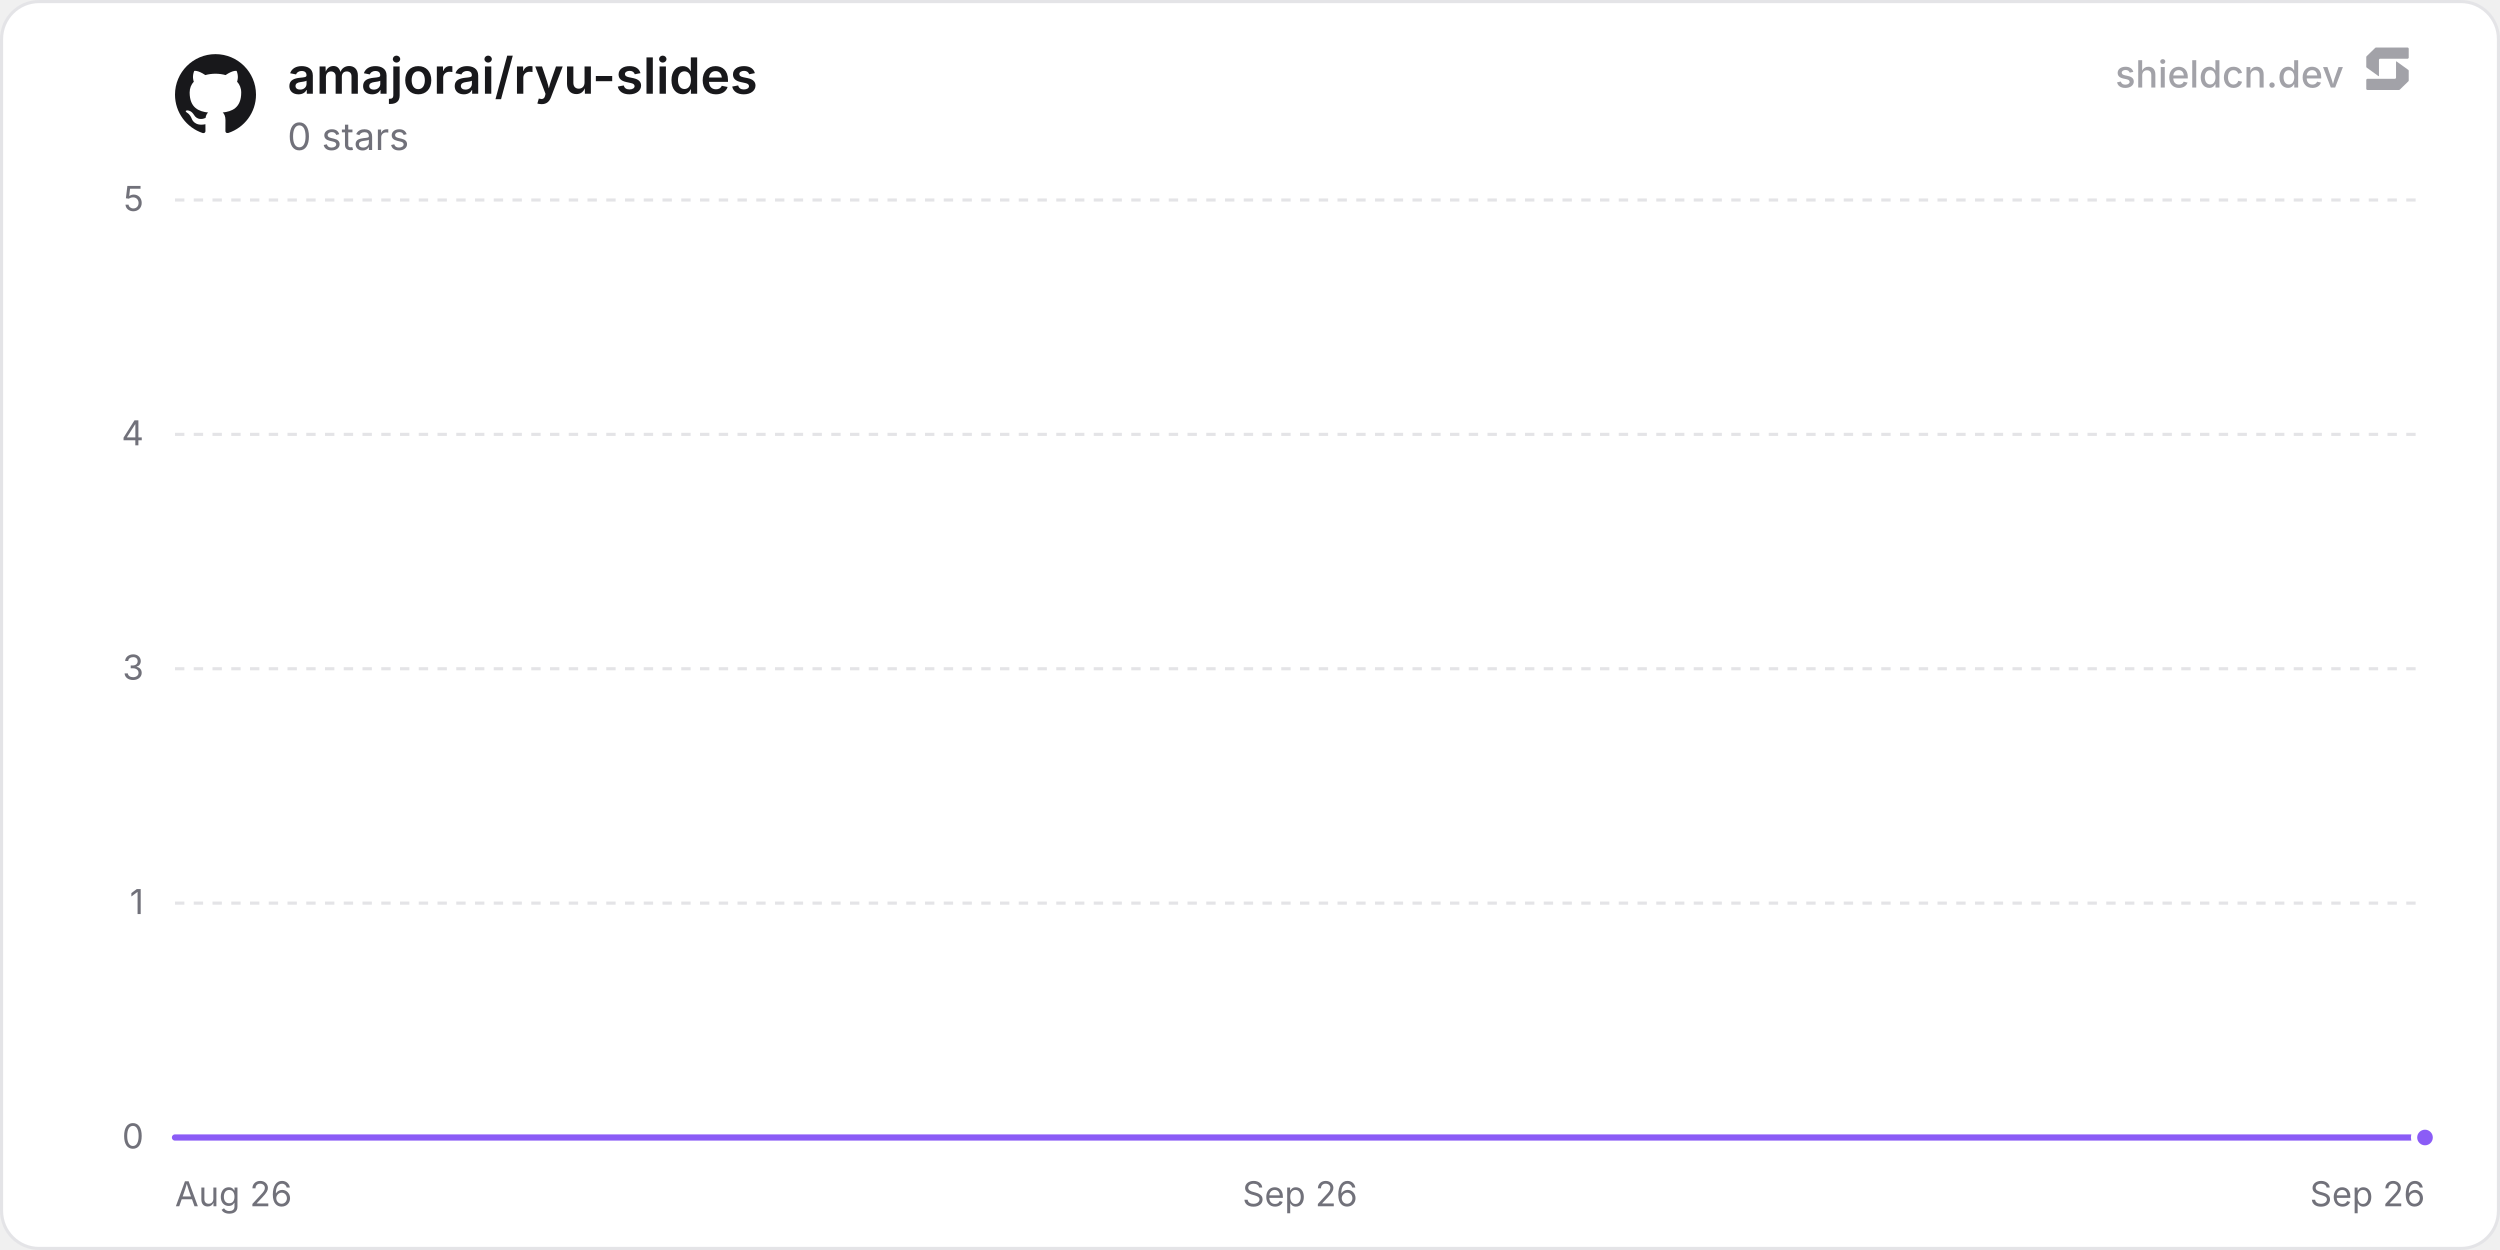
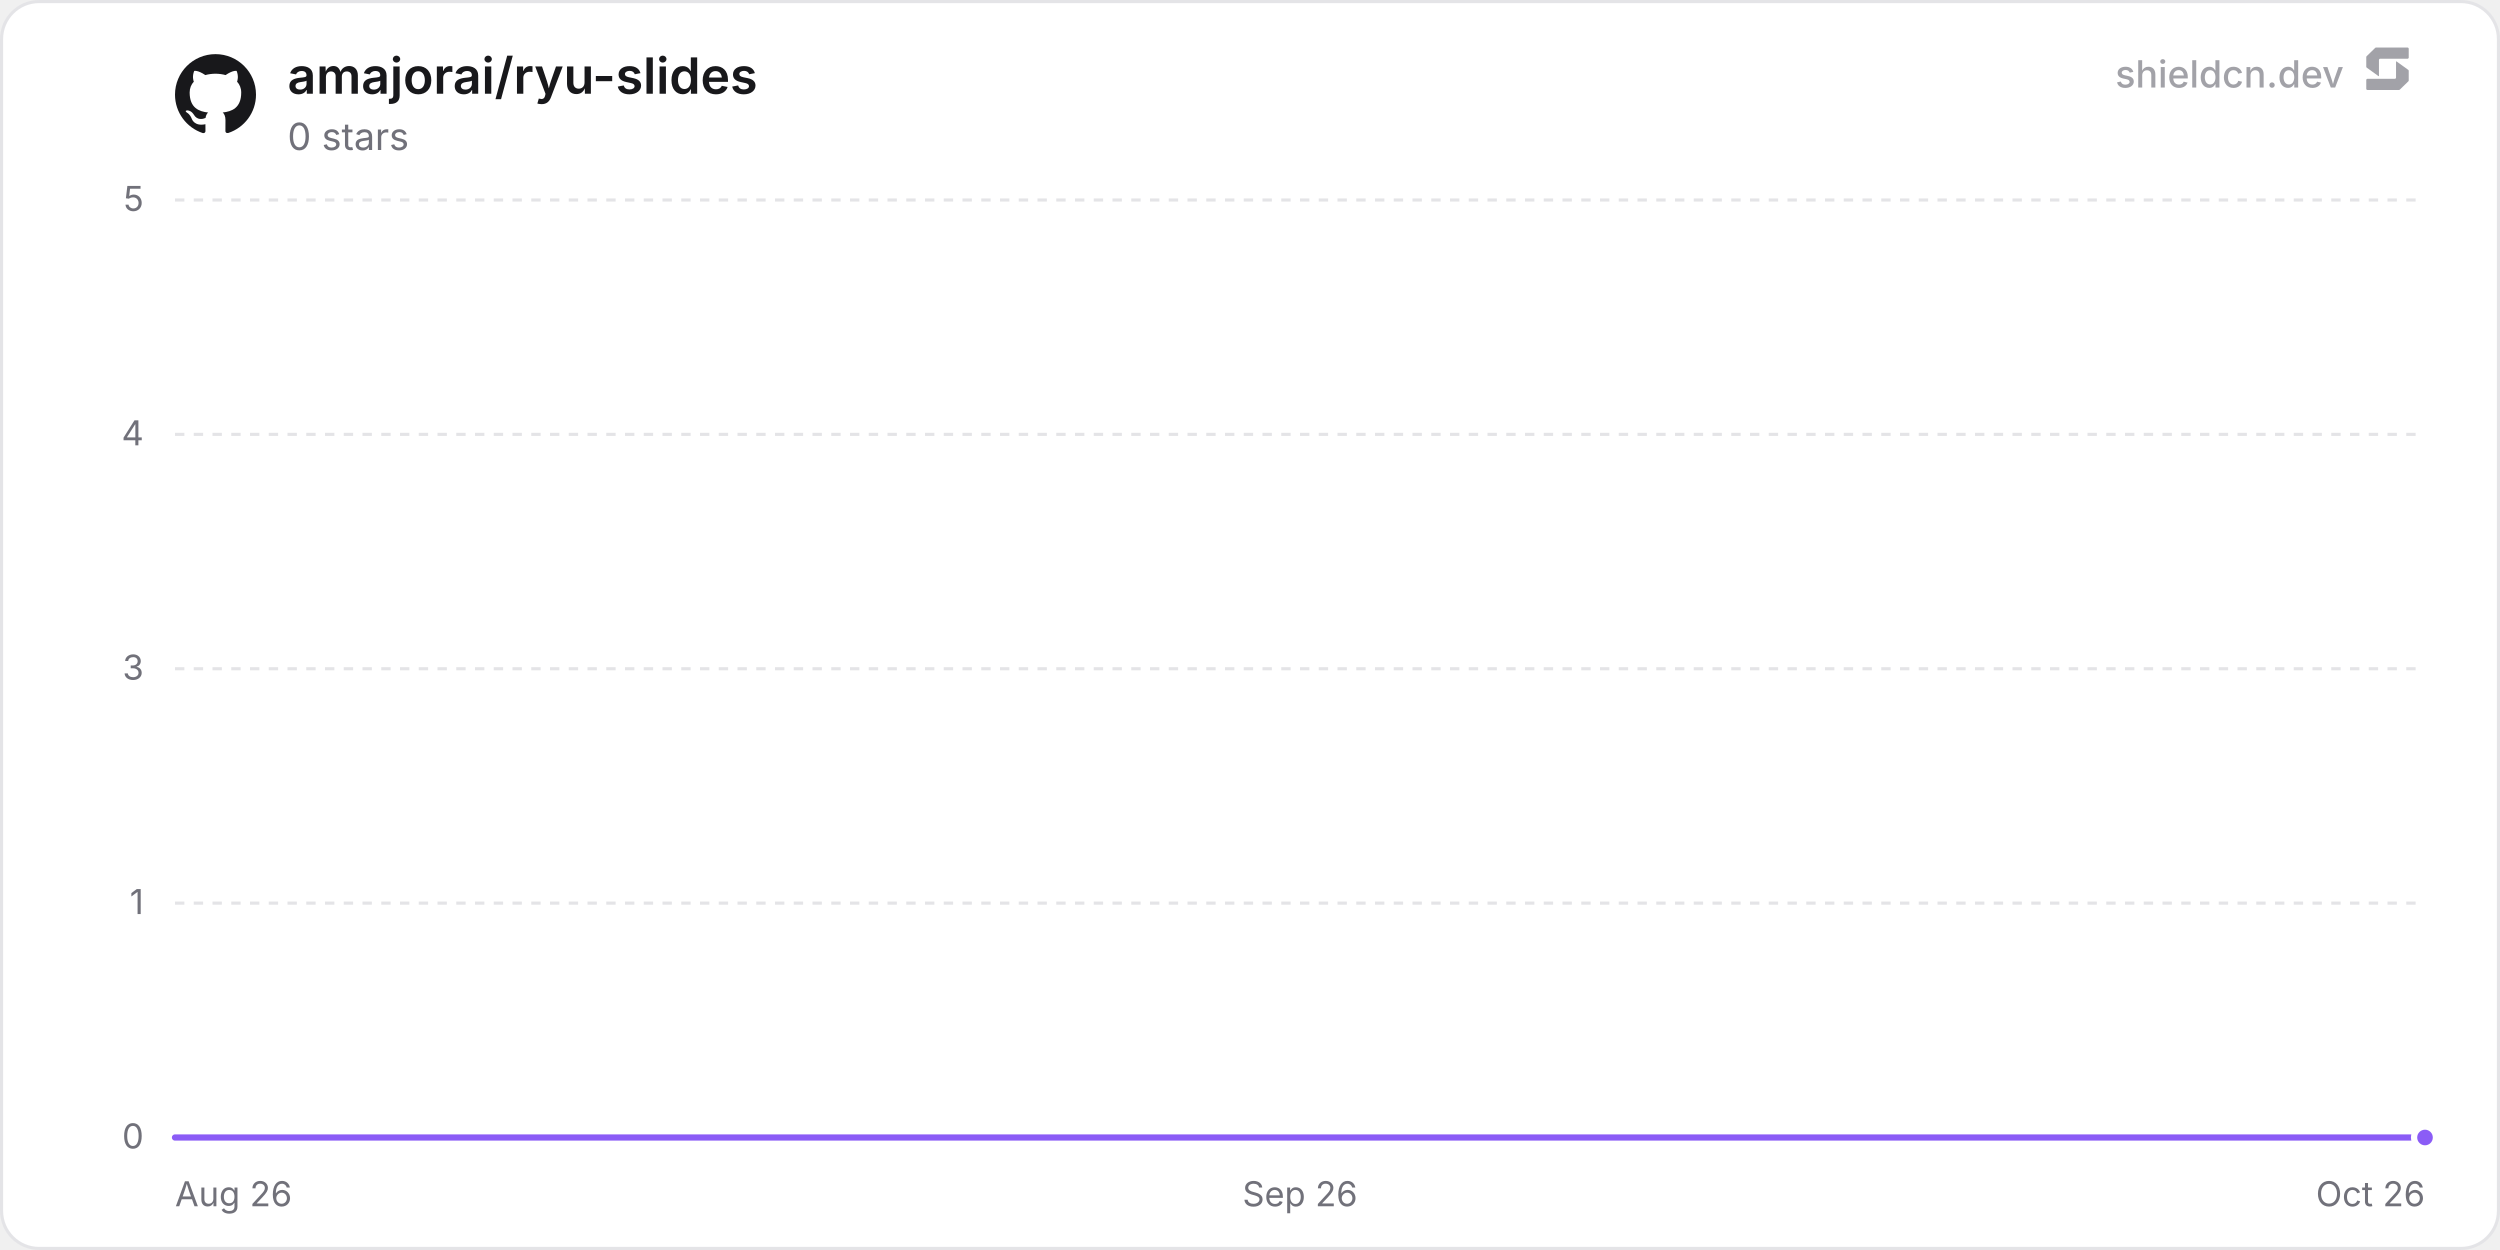
<svg xmlns="http://www.w3.org/2000/svg" width="800" height="400" viewBox="0 0 800 400" role="img" aria-label="amajorai/ryu-slides">
  <defs>
    <linearGradient id="chartFill0" x1="0" y1="0" x2="0" y2="1">
      <stop offset="0%" stop-color="rgba(139, 92, 246, 0.35)" />
      <stop offset="100%" stop-color="rgba(139, 92, 246, 0)" />
    </linearGradient>
  </defs>
  <rect x="0.5" y="0.5" width="799" height="399" rx="12" fill="#ffffff" stroke="#e4e4e7" stroke-width="1" />
  <line x1="56" y1="364" x2="776" y2="364" stroke="#e4e4e7" stroke-width="1" />
  <text x="46" y="367.5" text-anchor="end" font-size="11" fill="#71717a" font-family="'Inter', ui-sans-serif, system-ui, -apple-system, BlinkMacSystemFont, 'Segoe UI', Roboto, Helvetica, Arial, sans-serif">0</text>
  <line x1="56" y1="289" x2="776" y2="289" stroke="#e4e4e7" stroke-width="1" stroke-dasharray="3 3" />
  <text x="46" y="292.5" text-anchor="end" font-size="11" fill="#71717a" font-family="'Inter', ui-sans-serif, system-ui, -apple-system, BlinkMacSystemFont, 'Segoe UI', Roboto, Helvetica, Arial, sans-serif">1</text>
  <line x1="56" y1="214" x2="776" y2="214" stroke="#e4e4e7" stroke-width="1" stroke-dasharray="3 3" />
  <text x="46" y="217.5" text-anchor="end" font-size="11" fill="#71717a" font-family="'Inter', ui-sans-serif, system-ui, -apple-system, BlinkMacSystemFont, 'Segoe UI', Roboto, Helvetica, Arial, sans-serif">3</text>
  <line x1="56" y1="139" x2="776" y2="139" stroke="#e4e4e7" stroke-width="1" stroke-dasharray="3 3" />
  <text x="46" y="142.5" text-anchor="end" font-size="11" fill="#71717a" font-family="'Inter', ui-sans-serif, system-ui, -apple-system, BlinkMacSystemFont, 'Segoe UI', Roboto, Helvetica, Arial, sans-serif">4</text>
  <line x1="56" y1="64" x2="776" y2="64" stroke="#e4e4e7" stroke-width="1" stroke-dasharray="3 3" />
  <text x="46" y="67.5" text-anchor="end" font-size="11" fill="#71717a" font-family="'Inter', ui-sans-serif, system-ui, -apple-system, BlinkMacSystemFont, 'Segoe UI', Roboto, Helvetica, Arial, sans-serif">5</text>
  <text x="56" y="386" text-anchor="start" font-size="11" fill="#71717a" font-family="'Inter', ui-sans-serif, system-ui, -apple-system, BlinkMacSystemFont, 'Segoe UI', Roboto, Helvetica, Arial, sans-serif">Aug 26</text>
  <text x="416" y="386" text-anchor="middle" font-size="11" fill="#71717a" font-family="'Inter', ui-sans-serif, system-ui, -apple-system, BlinkMacSystemFont, 'Segoe UI', Roboto, Helvetica, Arial, sans-serif">Sep 26</text>
-   <text x="776" y="386" text-anchor="end" font-size="11" fill="#71717a" font-family="'Inter', ui-sans-serif, system-ui, -apple-system, BlinkMacSystemFont, 'Segoe UI', Roboto, Helvetica, Arial, sans-serif">Sep 26</text>
-   <path d="M56 364 L186.93 364 L317.86 364 L448.79 364 L579.71 364 L710.64 364 L776 364 L776 364 L56 364 Z" fill="url(#chartFill0)" />
-   <path d="M56 364 L186.93 364 L317.86 364 L448.79 364 L579.71 364 L710.64 364 L776 364" fill="none" stroke="#8b5cf6" stroke-width="2" stroke-linejoin="round" stroke-linecap="round" />
+   <text x="776" y="386" text-anchor="end" font-size="11" fill="#71717a" font-family="'Inter', ui-sans-serif, system-ui, -apple-system, BlinkMacSystemFont, 'Segoe UI', Roboto, Helvetica, Arial, sans-serif">Oct 26</text>
+   <path d="M56 364 L183.55 364 L311.09 364 L438.64 364 L566.18 364 L693.73 364 L776 364 L776 364 L56 364 Z" fill="url(#chartFill0)" />
+   <path d="M56 364 L183.55 364 L311.09 364 L438.64 364 L566.18 364 L693.73 364 L776 364" fill="none" stroke="#8b5cf6" stroke-width="2" stroke-linejoin="round" stroke-linecap="round" />
  <circle cx="776" cy="364" r="3.5" fill="#8b5cf6" stroke="#ffffff" stroke-width="2" />
  <g transform="translate(56, 17) scale(1.08)" fill="#18181b">
    <path d="M12 .297c-6.63 0-12 5.373-12 12 0 5.303 3.438 9.8 8.205 11.385.6.113.82-.258.82-.577 0-.285-.01-1.04-.015-2.04-3.338.724-4.042-1.61-4.042-1.61C4.422 18.07 3.633 17.7 3.633 17.7c-1.087-.744.084-.729.084-.729 1.205.084 1.838 1.236 1.838 1.236 1.07 1.835 2.809 1.305 3.495.998.108-.776.417-1.305.76-1.605-2.665-.3-5.466-1.332-5.466-5.93 0-1.31.465-2.38 1.235-3.22-.135-.303-.54-1.523.105-3.176 0 0 1.005-.322 3.3 1.23.96-.267 1.98-.399 3-.405 1.02.006 2.04.138 3 .405 2.28-1.552 3.285-1.23 3.285-1.23.645 1.653.24 2.873.12 3.176.765.84 1.23 1.91 1.23 3.22 0 4.61-2.805 5.625-5.475 5.92.42.36.81 1.096.81 2.22 0 1.606-.015 2.896-.015 3.286 0 .315.21.69.825.57C20.565 22.092 24 17.592 24 12.297c0-6.627-5.373-12-12-12" />
  </g>
  <text x="92" y="30" font-size="16" font-weight="600" fill="#18181b" font-family="'Inter', ui-sans-serif, system-ui, -apple-system, BlinkMacSystemFont, 'Segoe UI', Roboto, Helvetica, Arial, sans-serif">amajorai/ryu-slides</text>
  <text x="92" y="48" font-size="12" fill="#71717a" font-family="'Inter', ui-sans-serif, system-ui, -apple-system, BlinkMacSystemFont, 'Segoe UI', Roboto, Helvetica, Arial, sans-serif">0 stars</text>
  <g fill-opacity="0.65">
    <text x="750" y="28" text-anchor="end" font-size="12" font-weight="500" fill="#71717a" font-family="'Inter', ui-sans-serif, system-ui, -apple-system, BlinkMacSystemFont, 'Segoe UI', Roboto, Helvetica, Arial, sans-serif">shieldcn.dev</text>
    <g transform="translate(756, 14) scale(0.01)" fill="#71717a">
      <path d="M1088.4,565.1c-6.5-4.7-15.5,0-15.5,7.9v510.2c0,21.3-18.1,38.6-40.4,38.6H160.9c-22.3,0-40.4,17.3-40.4,38.6v280.8c0,21.3,18.1,38.6,40.4,38.6h1004.5c10.8,0,21.2-4.2,28.8-11.6l273.4-266.3c7.4-7.2,11.6-16.9,11.6-27v-308.7c0-12.1-5.9-23.5-16.1-30.8l-374.7-270.3Z" />
      <path d="M511.2,1035.9c6.5,4.7,15.5,0,15.5-7.9v-510.2c0-21.3,18.1-38.6,40.4-38.6h871.7c22.3,0,40.4-17.3,40.4-38.6V159.7c0-21.3-18.1-38.6-40.4-38.6H434.3c-10.8,0-21.2,4.2-28.8,11.6L132,399c-7.4,7.2-11.6,16.9-11.6,27v308.7c0,12.1,5.9,23.5,16.1,30.8l374.7,270.3Z" />
    </g>
  </g>
</svg>
